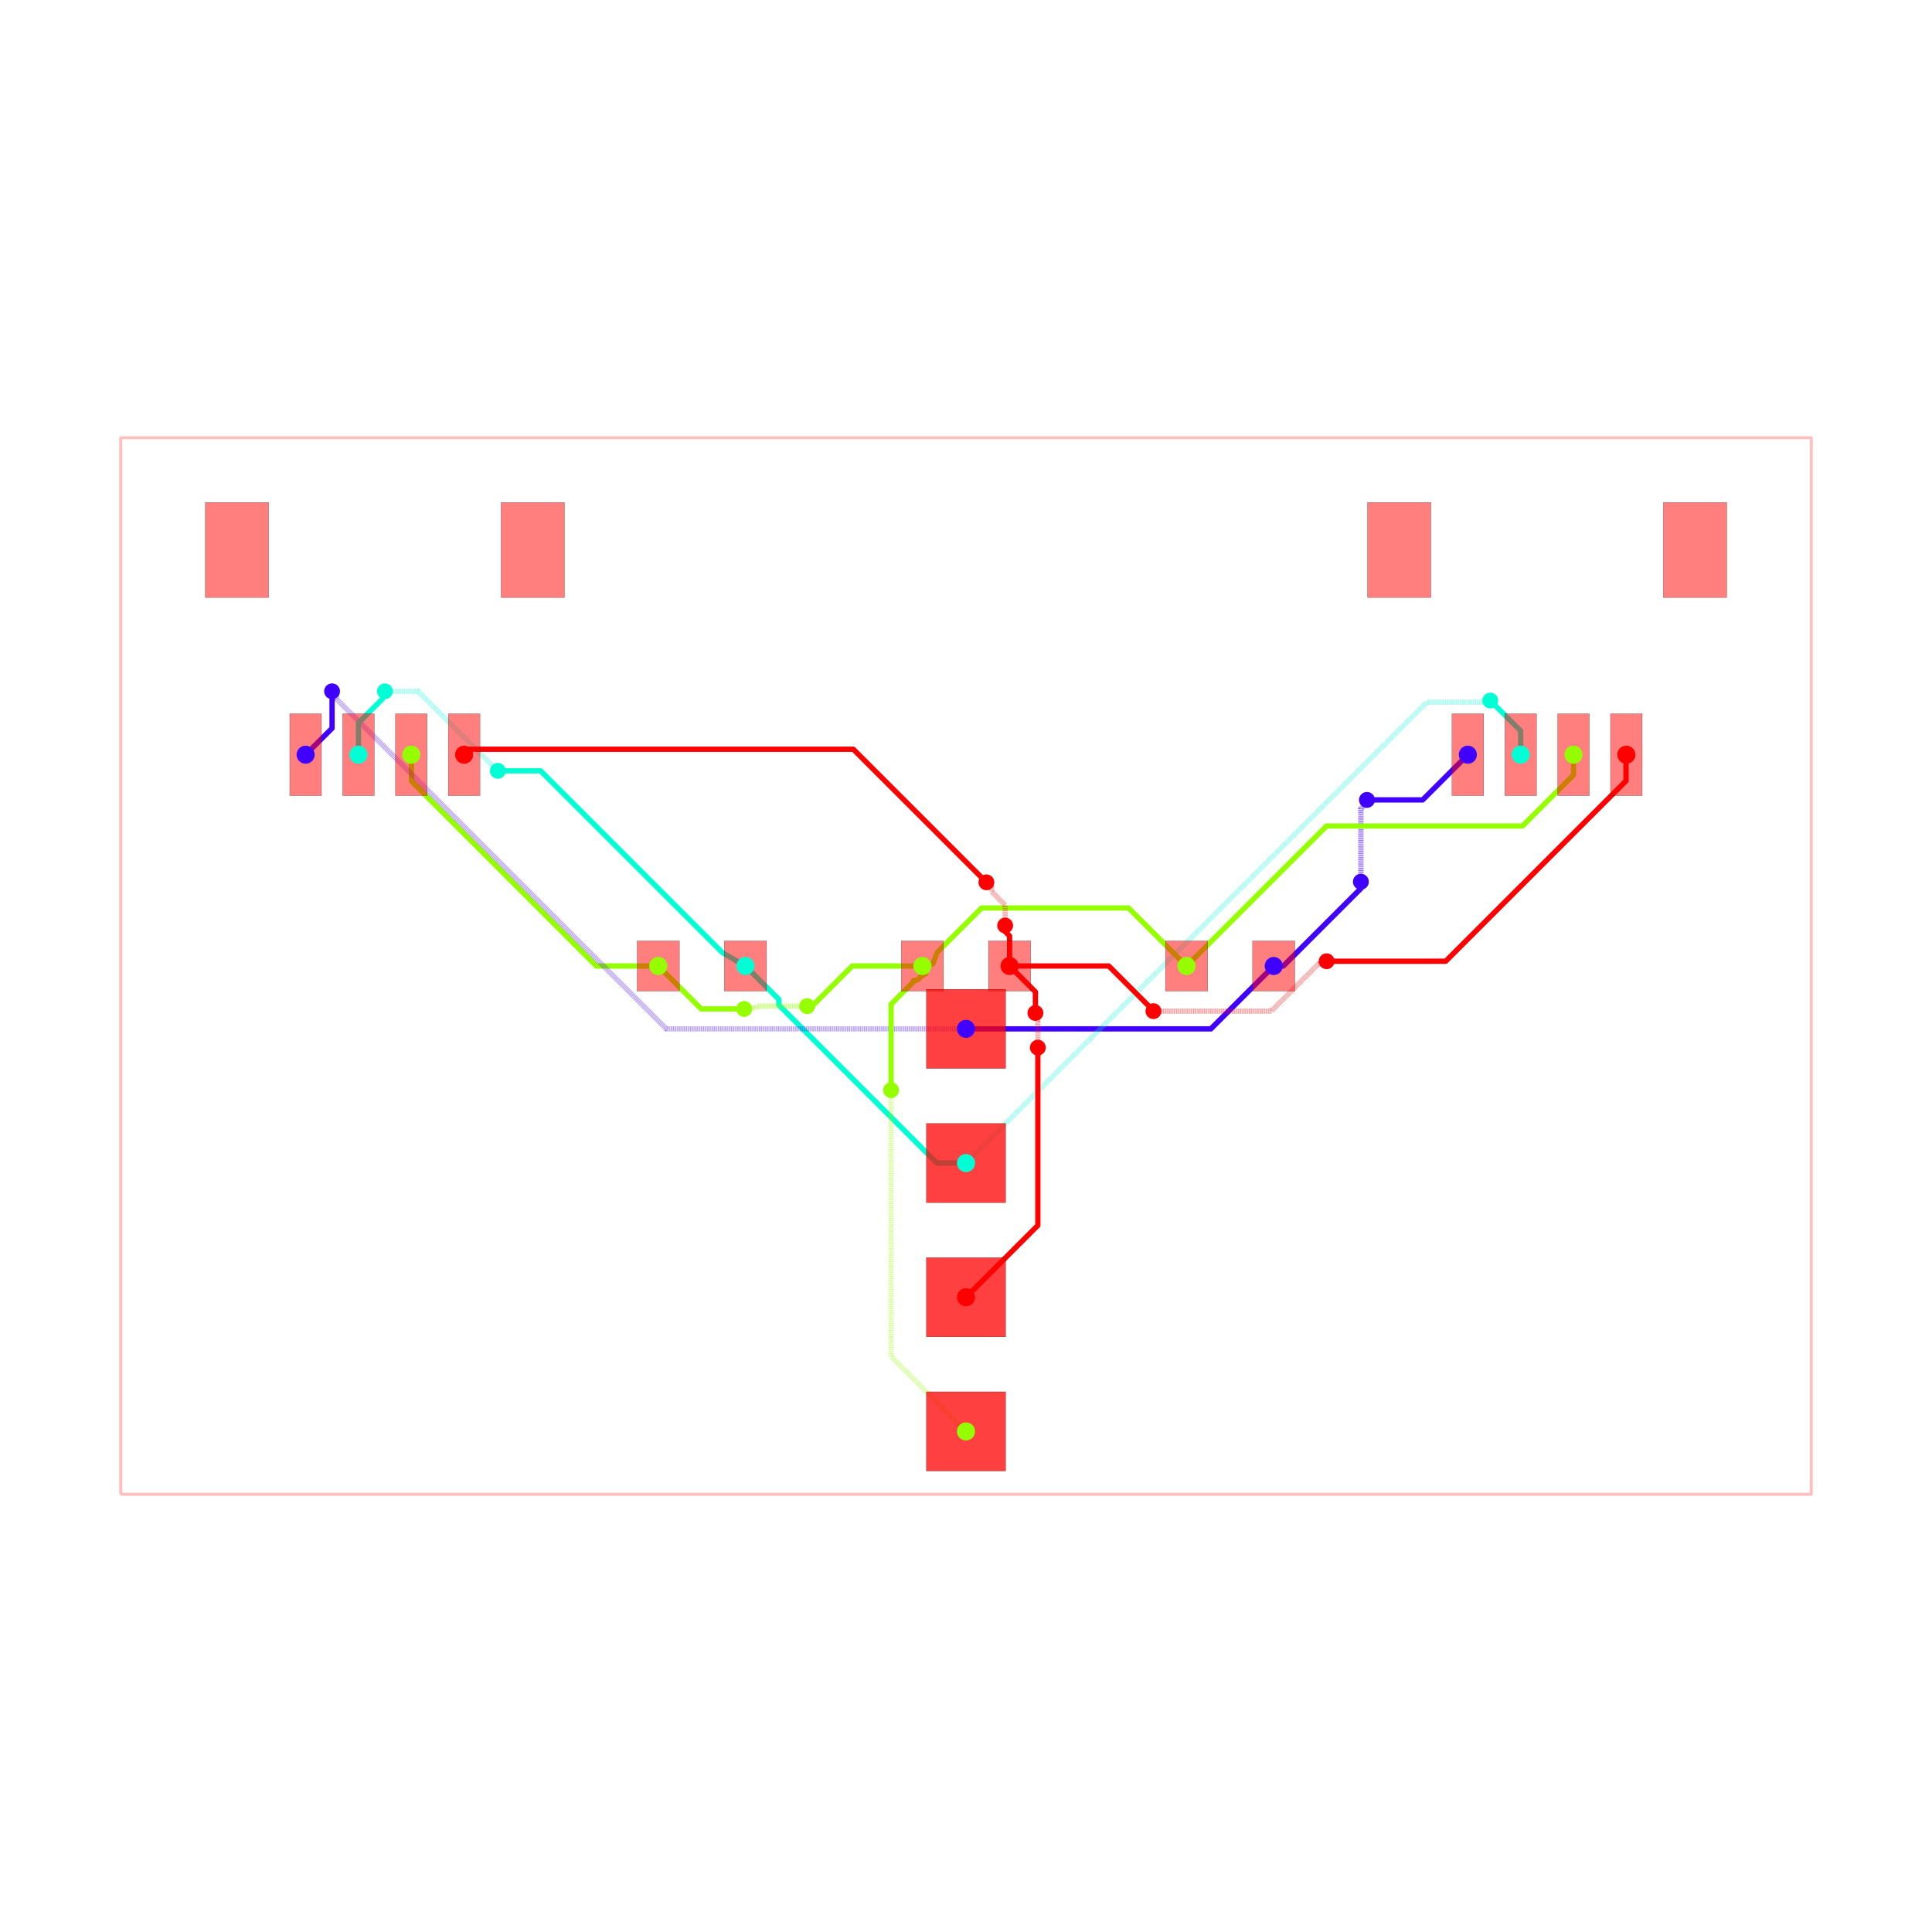
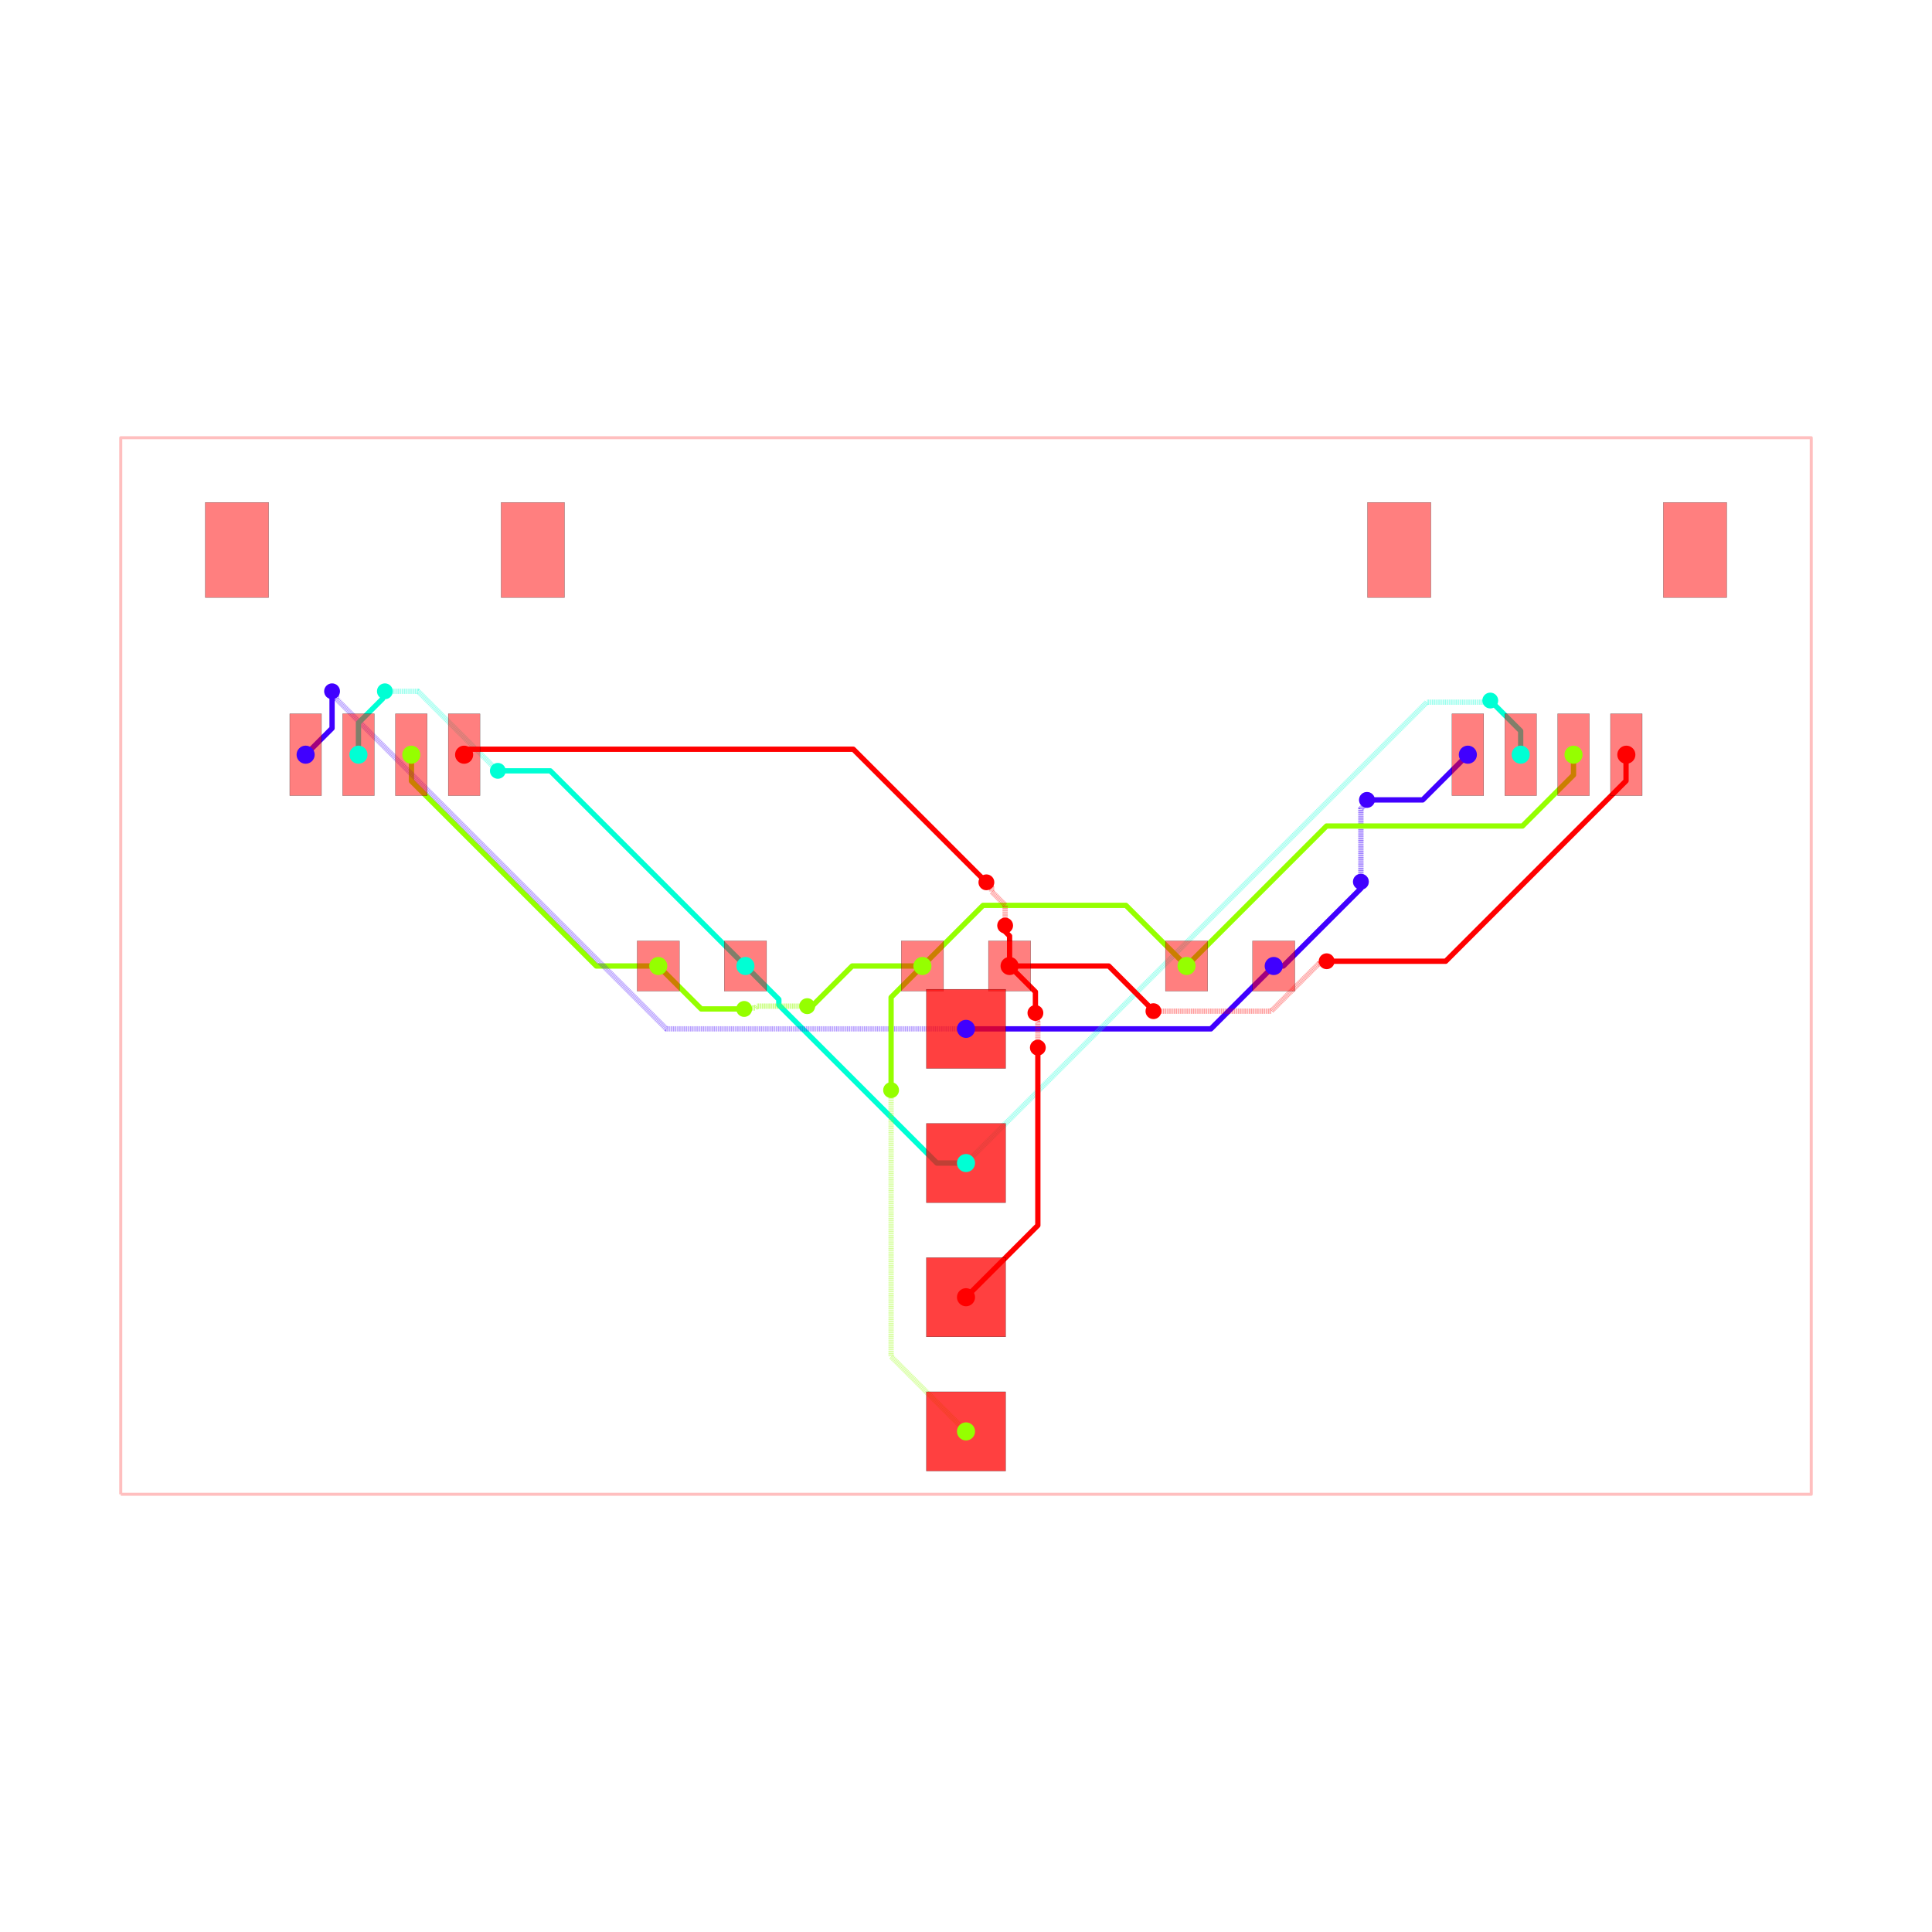
<svg xmlns="http://www.w3.org/2000/svg" width="640" height="640" viewBox="0 0 640 640">
  <rect width="100%" height="100%" fill="white" />
  <g>
    <polyline data-points="-16,-10 16,-10 16,10 -16,10 -16,-10" data-type="line" data-label="" points="40,495 600,495 600,145 40,145 40,495" fill="none" stroke="rgba(255,0,0,0.25)" stroke-linejoin="round" stroke-width="1px" />
  </g>
  <g>
    <polyline data-points="5.825,0 6.0069552601176985,0 7.4766692664983445,1.469714006380646 7.4766692664983445,1.593330733501655 7.475,1.595" data-type="line" data-label="source_net_3" points="421.938,320 425.122,320 450.842,294.28 450.842,292.117 450.812,292.087" fill="none" stroke="rgba(64,0,255,0.25)" stroke-linejoin="round" stroke-width="1.75" />
  </g>
  <g>
    <polyline data-points="7.475,1.595 7.475,2.976038519849981 7.558138747543512,3.059177267393493 7.558138747543512,3.1121387475435123 7.59,3.144" data-type="line" data-label="source_net_3" points="450.812,292.087 450.812,267.919 452.267,266.464 452.267,265.538 452.825,264.98" fill="none" stroke="rgba(64,0,255,0.25)" stroke-linejoin="round" stroke-width="1.75" stroke-dasharray="0.2 0.2" />
  </g>
  <g>
    <polyline data-points="7.59,3.144 8.644,3.144 9.5,4" data-type="line" data-label="source_net_3" points="452.825,264.98 471.27,264.98 486.25,250" fill="none" stroke="rgba(64,0,255,0.25)" stroke-linejoin="round" stroke-width="1.75" />
  </g>
  <g>
    <polyline data-points="2.3329521523757077e-16,-1.19 4.635,-1.19 5.825,0" data-type="line" data-label="source_net_3" points="320,340.825 401.113,340.825 421.938,320" fill="none" stroke="rgba(64,0,255,0.25)" stroke-linejoin="round" stroke-width="1.75" />
  </g>
  <g>
    <polyline data-points="7.776507174585693e-17,-3.73 -0.5508980305062403,-3.73 -3.54308817221251,-0.73780985829373 -3.54308817221251,-0.6319118277874898 -4.175,0" data-type="line" data-label="source_net_2" points="320,385.275 310.359,385.275 257.996,332.912 257.996,331.058 246.938,320" fill="none" stroke="rgba(0,255,213,0.25)" stroke-linejoin="round" stroke-width="1.75" />
  </g>
  <g>
    <polyline data-points="-0.825,0 -2.1539388288377914,0 -2.9599694144188957,-0.8060305855811042 -3.006,-0.76" data-type="line" data-label="source_net_1" points="305.562,320 282.306,320 268.201,334.106 267.395,333.3" fill="none" stroke="rgba(149,255,0,0.25)" stroke-linejoin="round" stroke-width="1.75" />
  </g>
  <g>
    <polyline data-points="-3.006,-0.76 -3.9555591559576024,-0.76 -3.990544188698359,-0.7949850327407568 -4.1809850327407565,-0.7949850327407568 -4.199,-0.813" data-type="line" data-label="source_net_1" points="267.395,333.3 250.778,333.3 250.165,333.912 246.833,333.912 246.517,334.228" fill="none" stroke="rgba(149,255,0,0.25)" stroke-linejoin="round" stroke-width="1.75" stroke-dasharray="0.2 0.2" />
  </g>
  <g>
    <polyline data-points="-4.199,-0.813 -5.0120000000000005,-0.813 -5.825,0" data-type="line" data-label="source_net_1" points="246.517,334.228 232.29,334.228 218.062,320" fill="none" stroke="rgba(149,255,0,0.25)" stroke-linejoin="round" stroke-width="1.75" />
  </g>
  <g>
    <polyline data-points="-5.825,0 -6.997371311589426,0 -10.497787727869767,3.5004164162803413 -10.497787727869767,3.996787727869767 -10.5,3.999" data-type="line" data-label="source_net_1" points="218.062,320 197.546,320 136.289,258.743 136.289,250.056 136.25,250.017" fill="none" stroke="rgba(149,255,0,0.25)" stroke-linejoin="round" stroke-width="1.75" />
  </g>
  <g>
    <polyline data-points="5.825,0 6.0069552601176985,0 7.4766692664983445,1.469714006380646 7.4766692664983445,1.593330733501655 7.475,1.595" data-type="line" data-label="source_net_3" points="421.938,320 425.122,320 450.842,294.28 450.842,292.117 450.812,292.087" fill="none" stroke="hsl(255, 100%, 50%)" stroke-linejoin="round" stroke-width="1.75" />
  </g>
  <g>
    <polyline data-points="7.475,1.595 7.475,2.976038519849981 7.558138747543512,3.059177267393493 7.558138747543512,3.1121387475435123 7.59,3.144" data-type="line" data-label="source_net_3" points="450.812,292.087 450.812,267.919 452.267,266.464 452.267,265.538 452.825,264.98" fill="none" stroke="rgba(64,0,255,0.5)" stroke-linejoin="round" stroke-width="1.75" stroke-dasharray="0.2 0.2" />
  </g>
  <g>
    <polyline data-points="7.59,3.144 8.644,3.144 9.5,4" data-type="line" data-label="source_net_3" points="452.825,264.98 471.27,264.98 486.25,250" fill="none" stroke="hsl(255, 100%, 50%)" stroke-linejoin="round" stroke-width="1.75" />
  </g>
  <g>
    <polyline data-points="2.3329521523757077e-16,-1.19 4.635,-1.19 5.825,0" data-type="line" data-label="source_net_3" points="320,340.825 401.113,340.825 421.938,320" fill="none" stroke="hsl(255, 100%, 50%)" stroke-linejoin="round" stroke-width="1.75" />
  </g>
  <g>
    <polyline data-points="7.776507174585693e-17,-3.73 -0.5508980305062403,-3.73 -3.54308817221251,-0.73780985829373 -3.54308817221251,-0.6319118277874898 -4.175,0" data-type="line" data-label="source_net_2" points="320,385.275 310.359,385.275 257.996,332.912 257.996,331.058 246.938,320" fill="none" stroke="hsl(170, 100%, 50%)" stroke-linejoin="round" stroke-width="1.75" />
  </g>
  <g>
    <polyline data-points="-0.825,0 -2.1539388288377914,0 -2.9599694144188957,-0.8060305855811042 -3.006,-0.76" data-type="line" data-label="source_net_1" points="305.562,320 282.306,320 268.201,334.106 267.395,333.3" fill="none" stroke="hsl(85, 100%, 50%)" stroke-linejoin="round" stroke-width="1.75" />
  </g>
  <g>
    <polyline data-points="-3.006,-0.76 -3.9555591559576024,-0.76 -3.990544188698359,-0.7949850327407568 -4.1809850327407565,-0.7949850327407568 -4.199,-0.813" data-type="line" data-label="source_net_1" points="267.395,333.3 250.778,333.3 250.165,333.912 246.833,333.912 246.517,334.228" fill="none" stroke="rgba(149,255,0,0.5)" stroke-linejoin="round" stroke-width="1.75" stroke-dasharray="0.2 0.2" />
  </g>
  <g>
    <polyline data-points="-4.199,-0.813 -5.0120000000000005,-0.813 -5.825,0" data-type="line" data-label="source_net_1" points="246.517,334.228 232.29,334.228 218.062,320" fill="none" stroke="hsl(85, 100%, 50%)" stroke-linejoin="round" stroke-width="1.75" />
  </g>
  <g>
    <polyline data-points="-5.825,0 -6.997371311589426,0 -10.497787727869767,3.5004164162803413 -10.497787727869767,3.996787727869767 -10.5,3.999" data-type="line" data-label="source_net_1" points="218.062,320 197.546,320 136.289,258.743 136.289,250.056 136.25,250.017" fill="none" stroke="hsl(85, 100%, 50%)" stroke-linejoin="round" stroke-width="1.75" />
  </g>
  <g>
    <polyline data-points="2.3329521523757077e-16,-1.19 -5.672544039469571,-1.19 -11.914428215920779,5.051884176451209 -11.914428215920779,5.114428215920779 -12,5.2" data-type="line" data-label="source_net_3" points="320,340.825 220.73,340.825 111.498,231.592 111.498,230.498 110,229" fill="none" stroke="rgba(64,0,255,0.5)" stroke-linejoin="round" stroke-width="1.75" stroke-dasharray="0.2 0.2" />
  </g>
  <g>
    <polyline data-points="-12,5.2 -12,4.5003692999999885 -12.500377999999955,3.9999913000000333" data-type="line" data-label="source_net_3" points="110,229 110,241.244 101.243,250" fill="none" stroke="hsl(255, 100%, 50%)" stroke-linejoin="round" stroke-width="1.75" />
  </g>
  <g>
    <polyline data-points="-11.500380000000064,3.9999913000000333 -11.500380000000064,4.601910360365378 -11.042182322553826,5.060108037811616 -11.042182322553826,5.157817677446174 -11,5.2" data-type="line" data-label="source_net_2" points="118.743,250 118.743,239.467 126.762,231.448 126.762,229.738 127.5,229" fill="none" stroke="hsl(170, 100%, 50%)" stroke-linejoin="round" stroke-width="1.75" />
  </g>
  <g>
    <polyline data-points="-11,5.2 -10.372780131020768,5.2 -8.872961424327226,3.700181293306459 -8.86818129330646,3.700181293306459 -8.862,3.694" data-type="line" data-label="source_net_2" points="127.5,229 138.476,229 164.723,255.247 164.807,255.247 164.915,255.355" fill="none" stroke="rgba(0,255,213,0.5)" stroke-linejoin="round" stroke-width="1.75" stroke-dasharray="0.2 0.2" />
  </g>
  <g>
-     <polyline data-points="-8.862,3.694 -8.05186853341143,3.694 -4.607045754944345,0.2491772215329151 -4.606047257326941,0.2481787239155113 -4.175,0" data-type="line" data-label="source_net_2" points="164.915,255.355 179.092,255.355 239.377,315.639 239.394,315.657 246.938,320" fill="none" stroke="hsl(170, 100%, 50%)" stroke-linejoin="round" stroke-width="1.75" />
+     <polyline data-points="-8.862,3.694 -7.869,3.694 -4.175,0" data-type="line" data-label="source_net_2" points="164.915,255.355 182.293,255.355 246.938,320" fill="none" stroke="hsl(170, 100%, 50%)" stroke-linejoin="round" stroke-width="1.75" />
  </g>
  <g>
    <polyline data-points="7.776507174585693e-17,-3.73 8.724121153438338,4.994121153438337 9.71483514993708,4.994121153438338 9.893121153438337,4.994121153438338 9.924,5.025" data-type="line" data-label="source_net_2" points="320,385.275 472.672,232.603 490.01,232.603 493.13,232.603 493.67,232.062" fill="none" stroke="rgba(0,255,213,0.5)" stroke-linejoin="round" stroke-width="1.75" stroke-dasharray="0.2 0.2" />
  </g>
  <g>
    <polyline data-points="9.924,5.025 10.499619999999936,4.449380000000064 10.499619999999936,3.9999913000000333" data-type="line" data-label="source_net_2" points="493.67,232.062 503.743,242.136 503.743,250" fill="none" stroke="hsl(170, 100%, 50%)" stroke-linejoin="round" stroke-width="1.75" />
  </g>
  <g>
-     <polyline data-points="-0.825,0 -0.626,0.041 -0.5443319540624884,0.25887342509380695 -0.5366907688796783,0.266514610276617 0.2951140047230665,1.0983193838793617 3.076680616120638,1.0983193838793617 4.175,0" data-type="line" data-label="source_net_1" points="305.562,320 309.045,319.283 310.474,315.47 310.608,315.336 325.164,300.779 373.842,300.779 393.062,320" fill="none" stroke="hsl(85, 100%, 50%)" stroke-linejoin="round" stroke-width="1.75" />
+     <polyline data-points="-0.825,0 0.32264247809307767,1.1476424780930776 2.9006922297912703,1.1476424780930776 3.0273575219069224,1.1476424780930776 4.175,0" data-type="line" data-label="source_net_1" points="305.562,320 325.646,299.916 370.762,299.916 372.979,299.916 393.062,320" fill="none" stroke="hsl(85, 100%, 50%)" stroke-linejoin="round" stroke-width="1.75" />
  </g>
  <g>
    <polyline data-points="11.499872000000096,3.9994833000000654 11.499872000000096,3.615703316988099 10.53387160166199,2.6497029186499943 6.824702918649994,2.6497029186499943 4.175,0" data-type="line" data-label="source_net_1" points="521.248,250.009 521.248,256.725 504.343,273.63 439.432,273.63 393.062,320" fill="none" stroke="hsl(85, 100%, 50%)" stroke-linejoin="round" stroke-width="1.75" />
  </g>
  <g>
    <polyline data-points="-2.3329521523757077e-16,-8.81 -1.418,-7.392000000000001 -1.418,-2.397613504541011 -1.418,-2.35" data-type="line" data-label="source_net_1" points="320,474.175 295.185,449.36 295.185,361.958 295.185,361.125" fill="none" stroke="rgba(149,255,0,0.5)" stroke-linejoin="round" stroke-width="1.75" stroke-dasharray="0.2 0.2" />
  </g>
  <g>
-     <polyline data-points="-1.418,-2.35 -1.418,-0.7225472945772635 -1.0230507228113415,-0.32759801738860506 -0.9948998772670078,-0.2994471718442713 -0.996,-0.27499999999999997 -0.956,-0.27499999999999997 -0.894,-0.246 -0.844,-0.188 -0.768,-0.149 -0.825,0" data-type="line" data-label="source_net_1" points="295.185,361.125 295.185,332.645 302.097,325.733 302.589,325.24 302.57,324.812 303.27,324.812 304.355,324.305 305.23,323.29 306.56,322.608 305.562,320" fill="none" stroke="hsl(85, 100%, 50%)" stroke-linejoin="round" stroke-width="1.75" />
+     <polyline data-points="-1.418,-2.35 -1.418,-0.593 -0.825,0" data-type="line" data-label="source_net_1" points="295.185,361.125 295.185,330.377 305.562,320" fill="none" stroke="hsl(85, 100%, 50%)" stroke-linejoin="round" stroke-width="1.75" />
  </g>
  <g>
    <polyline data-points="-7.776507174585693e-17,-6.27 1.36,-4.909999999999999 1.36,-1.7718929023395735 1.36,-1.545" data-type="line" data-label="source_net_0" points="320,429.725 343.8,405.925 343.8,351.008 343.8,347.038" fill="none" stroke="hsl(0, 100%, 50%)" stroke-linejoin="round" stroke-width="1.75" />
  </g>
  <g>
    <polyline data-points="1.36,-1.545 1.36,-1.0628307743384577 1.3482237907101318,-1.0510545650485894 1.3482237907101318,-0.9232237907101317 1.314,-0.889" data-type="line" data-label="source_net_0" points="343.8,347.038 343.8,338.6 343.594,338.393 343.594,336.156 342.995,335.558" fill="none" stroke="rgba(255,0,0,0.5)" stroke-linejoin="round" stroke-width="1.75" stroke-dasharray="0.2 0.2" />
  </g>
  <g>
    <polyline data-points="1.314,-0.889 1.314,-0.4890000000000001 0.825,0" data-type="line" data-label="source_net_0" points="342.995,335.558 342.995,328.558 334.438,320" fill="none" stroke="hsl(0, 100%, 50%)" stroke-linejoin="round" stroke-width="1.75" />
  </g>
  <g>
    <polyline data-points="0.825,0 0.825,0.5689312015312321 0.6970276362931879,0.6969035652380442 0.6970276362931879,0.7220276362931879 0.741,0.766" data-type="line" data-label="source_net_0" points="334.438,320 334.438,310.044 332.198,307.804 332.198,307.365 332.967,306.595" fill="none" stroke="hsl(0, 100%, 50%)" stroke-linejoin="round" stroke-width="1.75" />
  </g>
  <g>
    <polyline data-points="0.741,0.766 0.741,1.153915607651165 0.4856102076953612,1.4093053999558038 0.4856102076953612,1.484389792304639 0.386,1.584" data-type="line" data-label="source_net_0" points="332.967,306.595 332.967,299.806 328.498,295.337 328.498,294.023 326.755,292.28" fill="none" stroke="rgba(255,0,0,0.5)" stroke-linejoin="round" stroke-width="1.75" stroke-dasharray="0.2 0.2" />
  </g>
  <g>
    <polyline data-points="0.386,1.584 -2.133131047730107,4.103131047730107 -9.294728214396681,4.103131047730107 -9.395868952269893,4.103131047730107 -9.500130000000013,3.9994833000000654" data-type="line" data-label="source_net_0" points="326.755,292.28 282.67,248.195 157.342,248.195 155.572,248.195 153.748,250.009" fill="none" stroke="hsl(0, 100%, 50%)" stroke-linejoin="round" stroke-width="1.75" />
  </g>
  <g>
    <polyline data-points="0.825,0 2.702092256959825,0 3.4960382619462123,-0.7939460049863872 3.4960382619462123,-0.8030382619462122 3.548,-0.855" data-type="line" data-label="source_net_0" points="334.438,320 367.287,320 381.181,333.894 381.181,334.053 382.09,334.962" fill="none" stroke="hsl(0, 100%, 50%)" stroke-linejoin="round" stroke-width="1.75" />
  </g>
  <g>
    <polyline data-points="3.548,-0.855 5.777919749795951,-0.855 6.675244339618214,0.04232458982226217 6.779324589822262,0.04232458982226217 6.827,0.09" data-type="line" data-label="source_net_0" points="382.09,334.962 421.114,334.962 436.817,319.259 438.638,319.259 439.472,318.425" fill="none" stroke="rgba(255,0,0,0.5)" stroke-linejoin="round" stroke-width="1.75" stroke-dasharray="0.2 0.2" />
  </g>
  <g>
    <polyline data-points="6.827,0.09 9.079853369047932,0.09 12.493887298783672,3.5040339297357397 12.493887298783672,3.9928872987836725 12.499869999999987,3.9994833000000654" data-type="line" data-label="source_net_0" points="439.472,318.425 478.897,318.425 538.643,258.679 538.643,250.124 538.748,250.009" fill="none" stroke="hsl(0, 100%, 50%)" stroke-linejoin="round" stroke-width="1.75" />
  </g>
  <g>
    <rect data-type="rect" data-label="top source_net_1" data-x="-10.500127999999904" data-y="3.9994833000000654" x="130.998" y="236.446" width="10.5" height="27.125" fill="rgba(255,0,0,0.5)" stroke="black" stroke-width="0.057" />
  </g>
  <g>
    <rect data-type="rect" data-label="top source_net_0" data-x="-9.500130000000013" data-y="3.9994833000000654" x="148.498" y="236.446" width="10.5" height="27.125" fill="rgba(255,0,0,0.5)" stroke="black" stroke-width="0.057" />
  </g>
  <g>
    <rect data-type="rect" data-label="top source_net_3" data-x="-12.500377999999955" data-y="3.9999913000000333" x="95.993" y="236.438" width="10.5" height="27.125" fill="rgba(255,0,0,0.5)" stroke="black" stroke-width="0.057" />
  </g>
  <g>
    <rect data-type="rect" data-label="top source_net_2" data-x="-11.500380000000064" data-y="3.9999913000000333" x="113.493" y="236.438" width="10.5" height="27.125" fill="rgba(255,0,0,0.5)" stroke="black" stroke-width="0.057" />
  </g>
  <g>
    <rect data-type="rect" data-label="top" data-x="-8.199903999999947" data-y="7.875015299999973" x="166.002" y="166.437" width="21" height="31.5" fill="rgba(255,0,0,0.5)" stroke="black" stroke-width="0.057" />
  </g>
  <g>
    <rect data-type="rect" data-label="top" data-x="-13.800096000000053" data-y="7.875523300000054" x="67.998" y="166.428" width="21" height="31.5" fill="rgba(255,0,0,0.5)" stroke="black" stroke-width="0.057" />
  </g>
  <g>
    <rect data-type="rect" data-label="top source_net_1" data-x="11.499872000000096" data-y="3.9994833000000654" x="515.998" y="236.446" width="10.5" height="27.125" fill="rgba(255,0,0,0.5)" stroke="black" stroke-width="0.057" />
  </g>
  <g>
    <rect data-type="rect" data-label="top source_net_0" data-x="12.499869999999987" data-y="3.9994833000000654" x="533.498" y="236.446" width="10.5" height="27.125" fill="rgba(255,0,0,0.5)" stroke="black" stroke-width="0.057" />
  </g>
  <g>
    <rect data-type="rect" data-label="top source_net_3" data-x="9.499622000000045" data-y="3.9999913000000333" x="480.993" y="236.438" width="10.5" height="27.125" fill="rgba(255,0,0,0.5)" stroke="black" stroke-width="0.057" />
  </g>
  <g>
    <rect data-type="rect" data-label="top source_net_2" data-x="10.499619999999936" data-y="3.9999913000000333" x="498.493" y="236.438" width="10.5" height="27.125" fill="rgba(255,0,0,0.5)" stroke="black" stroke-width="0.057" />
  </g>
  <g>
    <rect data-type="rect" data-label="top" data-x="13.800096000000053" data-y="7.875015299999973" x="551.002" y="166.437" width="21" height="31.5" fill="rgba(255,0,0,0.5)" stroke="black" stroke-width="0.057" />
  </g>
  <g>
    <rect data-type="rect" data-label="top" data-x="8.199903999999947" data-y="7.875523300000054" x="452.998" y="166.428" width="21" height="31.5" fill="rgba(255,0,0,0.5)" stroke="black" stroke-width="0.057" />
  </g>
  <g>
    <rect data-type="rect" data-label="top source_net_1" data-x="-5.825" data-y="0" x="211.062" y="311.688" width="14" height="16.625" fill="rgba(255,0,0,0.5)" stroke="black" stroke-width="0.057" />
  </g>
  <g>
    <rect data-type="rect" data-label="top source_net_2" data-x="-4.175" data-y="0" x="239.938" y="311.688" width="14" height="16.625" fill="rgba(255,0,0,0.5)" stroke="black" stroke-width="0.057" />
  </g>
  <g>
    <rect data-type="rect" data-label="top source_net_1" data-x="4.175" data-y="0" x="386.062" y="311.688" width="14" height="16.625" fill="rgba(255,0,0,0.5)" stroke="black" stroke-width="0.057" />
  </g>
  <g>
    <rect data-type="rect" data-label="top source_net_3" data-x="5.825" data-y="0" x="414.938" y="311.688" width="14" height="16.625" fill="rgba(255,0,0,0.5)" stroke="black" stroke-width="0.057" />
  </g>
  <g>
    <rect data-type="rect" data-label="top source_net_1" data-x="-0.825" data-y="0" x="298.562" y="311.688" width="14" height="16.625" fill="rgba(255,0,0,0.5)" stroke="black" stroke-width="0.057" />
  </g>
  <g>
    <rect data-type="rect" data-label="top source_net_0" data-x="0.825" data-y="0" x="327.438" y="311.688" width="14" height="16.625" fill="rgba(255,0,0,0.5)" stroke="black" stroke-width="0.057" />
  </g>
  <g>
    <rect data-type="rect" data-label="top source_net_1 bottom source_net_1" data-x="-2.3329521523757077e-16" data-y="-8.81" x="306.875" y="461.05" width="26.25" height="26.25" fill="rgba(255,0,0,0.75)" stroke="black" stroke-width="0.057" />
  </g>
  <g>
    <rect data-type="rect" data-label="top source_net_0 bottom source_net_0" data-x="-7.776507174585693e-17" data-y="-6.27" x="306.875" y="416.6" width="26.25" height="26.25" fill="rgba(255,0,0,0.75)" stroke="black" stroke-width="0.057" />
  </g>
  <g>
    <rect data-type="rect" data-label="top source_net_2 bottom source_net_2" data-x="7.776507174585693e-17" data-y="-3.73" x="306.875" y="372.15" width="26.25" height="26.25" fill="rgba(255,0,0,0.75)" stroke="black" stroke-width="0.057" />
  </g>
  <g>
    <rect data-type="rect" data-label="top source_net_3 bottom source_net_3" data-x="2.3329521523757077e-16" data-y="-1.19" x="306.875" y="327.7" width="26.25" height="26.25" fill="rgba(255,0,0,0.75)" stroke="black" stroke-width="0.057" />
  </g>
  <circle data-type="circle" data-label="" data-x="7.475" data-y="1.595" cx="450.812" cy="292.087" r="2.625" fill="rgba(64,0,255,0.25)" stroke="none" stroke-width="0.057" />
  <circle data-type="circle" data-label="" data-x="7.59" data-y="3.144" cx="452.825" cy="264.98" r="2.625" fill="rgba(64,0,255,0.25)" stroke="none" stroke-width="0.057" />
  <circle data-type="circle" data-label="" data-x="-3.006" data-y="-0.76" cx="267.395" cy="333.3" r="2.625" fill="rgba(149,255,0,0.25)" stroke="none" stroke-width="0.057" />
  <circle data-type="circle" data-label="" data-x="-4.199" data-y="-0.813" cx="246.517" cy="334.228" r="2.625" fill="rgba(149,255,0,0.25)" stroke="none" stroke-width="0.057" />
  <circle data-type="circle" data-label="" data-x="7.475" data-y="1.595" cx="450.812" cy="292.087" r="2.625" fill="hsl(255, 100%, 50%)" stroke="none" stroke-width="0.057" />
  <circle data-type="circle" data-label="" data-x="7.59" data-y="3.144" cx="452.825" cy="264.98" r="2.625" fill="hsl(255, 100%, 50%)" stroke="none" stroke-width="0.057" />
  <circle data-type="circle" data-label="" data-x="-3.006" data-y="-0.76" cx="267.395" cy="333.3" r="2.625" fill="hsl(85, 100%, 50%)" stroke="none" stroke-width="0.057" />
  <circle data-type="circle" data-label="" data-x="-4.199" data-y="-0.813" cx="246.517" cy="334.228" r="2.625" fill="hsl(85, 100%, 50%)" stroke="none" stroke-width="0.057" />
  <circle data-type="circle" data-label="" data-x="-12" data-y="5.2" cx="110" cy="229" r="2.625" fill="hsl(255, 100%, 50%)" stroke="none" stroke-width="0.057" />
  <circle data-type="circle" data-label="" data-x="-11" data-y="5.2" cx="127.5" cy="229" r="2.625" fill="hsl(170, 100%, 50%)" stroke="none" stroke-width="0.057" />
  <circle data-type="circle" data-label="" data-x="-8.862" data-y="3.694" cx="164.915" cy="255.355" r="2.625" fill="hsl(170, 100%, 50%)" stroke="none" stroke-width="0.057" />
  <circle data-type="circle" data-label="" data-x="9.924" data-y="5.025" cx="493.67" cy="232.062" r="2.625" fill="hsl(170, 100%, 50%)" stroke="none" stroke-width="0.057" />
  <circle data-type="circle" data-label="" data-x="-1.418" data-y="-2.35" cx="295.185" cy="361.125" r="2.625" fill="hsl(85, 100%, 50%)" stroke="none" stroke-width="0.057" />
  <circle data-type="circle" data-label="" data-x="1.36" data-y="-1.545" cx="343.8" cy="347.038" r="2.625" fill="hsl(0, 100%, 50%)" stroke="none" stroke-width="0.057" />
  <circle data-type="circle" data-label="" data-x="1.314" data-y="-0.889" cx="342.995" cy="335.558" r="2.625" fill="hsl(0, 100%, 50%)" stroke="none" stroke-width="0.057" />
  <circle data-type="circle" data-label="" data-x="0.741" data-y="0.766" cx="332.967" cy="306.595" r="2.625" fill="hsl(0, 100%, 50%)" stroke="none" stroke-width="0.057" />
  <circle data-type="circle" data-label="" data-x="0.386" data-y="1.584" cx="326.755" cy="292.28" r="2.625" fill="hsl(0, 100%, 50%)" stroke="none" stroke-width="0.057" />
  <circle data-type="circle" data-label="" data-x="3.548" data-y="-0.855" cx="382.09" cy="334.962" r="2.625" fill="hsl(0, 100%, 50%)" stroke="none" stroke-width="0.057" />
  <circle data-type="circle" data-label="" data-x="6.827" data-y="0.09" cx="439.472" cy="318.425" r="2.625" fill="hsl(0, 100%, 50%)" stroke="none" stroke-width="0.057" />
  <g>
    <circle data-type="point" data-label="source_net_0 source_net_0 top" data-x="-9.500130000000013" data-y="3.9994833000000654" cx="153.748" cy="250.009" r="3" fill="hsl(0, 100%, 50%)" />
  </g>
  <g>
    <circle data-type="point" data-label="source_net_0 source_net_0 top" data-x="12.499869999999987" data-y="3.9994833000000654" cx="538.748" cy="250.009" r="3" fill="hsl(0, 100%, 50%)" />
  </g>
  <g>
    <circle data-type="point" data-label="source_net_0 source_net_0 top" data-x="-7.776507174585693e-17" data-y="-6.27" cx="320" cy="429.725" r="3" fill="hsl(0, 100%, 50%)" />
  </g>
  <g>
    <circle data-type="point" data-label="source_net_0 source_net_0 top" data-x="0.825" data-y="0" cx="334.438" cy="320" r="3" fill="hsl(0, 100%, 50%)" />
  </g>
  <g>
    <circle data-type="point" data-label="source_net_1 source_net_1 top" data-x="-10.500127999999904" data-y="3.9994833000000654" cx="136.248" cy="250.009" r="3" fill="hsl(85, 100%, 50%)" />
  </g>
  <g>
    <circle data-type="point" data-label="source_net_1 source_net_1 top" data-x="11.499872000000096" data-y="3.9994833000000654" cx="521.248" cy="250.009" r="3" fill="hsl(85, 100%, 50%)" />
  </g>
  <g>
    <circle data-type="point" data-label="source_net_1 source_net_1 top" data-x="-2.3329521523757077e-16" data-y="-8.81" cx="320" cy="474.175" r="3" fill="hsl(85, 100%, 50%)" />
  </g>
  <g>
    <circle data-type="point" data-label="source_net_1 source_net_1 top" data-x="-5.825" data-y="0" cx="218.062" cy="320" r="3" fill="hsl(85, 100%, 50%)" />
  </g>
  <g>
    <circle data-type="point" data-label="source_net_1 source_net_1 top" data-x="4.175" data-y="0" cx="393.062" cy="320" r="3" fill="hsl(85, 100%, 50%)" />
  </g>
  <g>
    <circle data-type="point" data-label="source_net_1 source_net_1 top" data-x="-0.825" data-y="0" cx="305.562" cy="320" r="3" fill="hsl(85, 100%, 50%)" />
  </g>
  <g>
    <circle data-type="point" data-label="source_net_2 source_net_2 top" data-x="-11.500380000000064" data-y="3.9999913000000333" cx="118.743" cy="250" r="3" fill="hsl(170, 100%, 50%)" />
  </g>
  <g>
    <circle data-type="point" data-label="source_net_2 source_net_2 top" data-x="10.499619999999936" data-y="3.9999913000000333" cx="503.743" cy="250" r="3" fill="hsl(170, 100%, 50%)" />
  </g>
  <g>
    <circle data-type="point" data-label="source_net_2 source_net_2 top" data-x="7.776507174585693e-17" data-y="-3.73" cx="320" cy="385.275" r="3" fill="hsl(170, 100%, 50%)" />
  </g>
  <g>
    <circle data-type="point" data-label="source_net_2 source_net_2 top" data-x="-4.175" data-y="0" cx="246.938" cy="320" r="3" fill="hsl(170, 100%, 50%)" />
  </g>
  <g>
    <circle data-type="point" data-label="source_net_3 source_net_3 top" data-x="-12.500377999999955" data-y="3.9999913000000333" cx="101.243" cy="250" r="3" fill="hsl(255, 100%, 50%)" />
  </g>
  <g>
    <circle data-type="point" data-label="source_net_3 source_net_3 top" data-x="9.499622000000045" data-y="3.9999913000000333" cx="486.243" cy="250" r="3" fill="hsl(255, 100%, 50%)" />
  </g>
  <g>
    <circle data-type="point" data-label="source_net_3 source_net_3 top" data-x="2.3329521523757077e-16" data-y="-1.19" cx="320" cy="340.825" r="3" fill="hsl(255, 100%, 50%)" />
  </g>
  <g>
    <circle data-type="point" data-label="source_net_3 source_net_3 top" data-x="5.825" data-y="0" cx="421.938" cy="320" r="3" fill="hsl(255, 100%, 50%)" />
  </g>
  <g id="crosshair" style="display: none">
    <line id="crosshair-h" y1="0" y2="640" stroke="#666" stroke-width="0.5" />
    <line id="crosshair-v" x1="0" x2="640" stroke="#666" stroke-width="0.5" />
    <text id="coordinates" font-family="monospace" font-size="12" fill="#666" />
  </g>
</svg>
